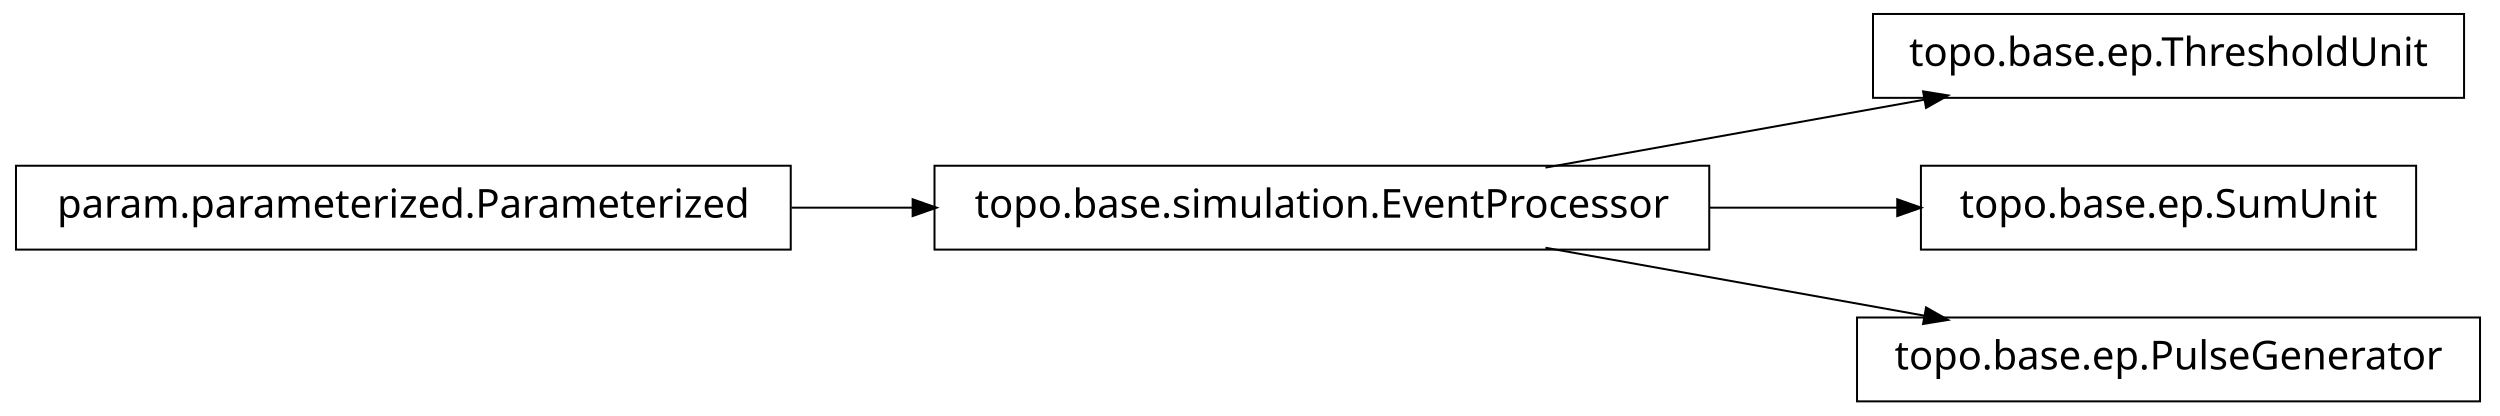
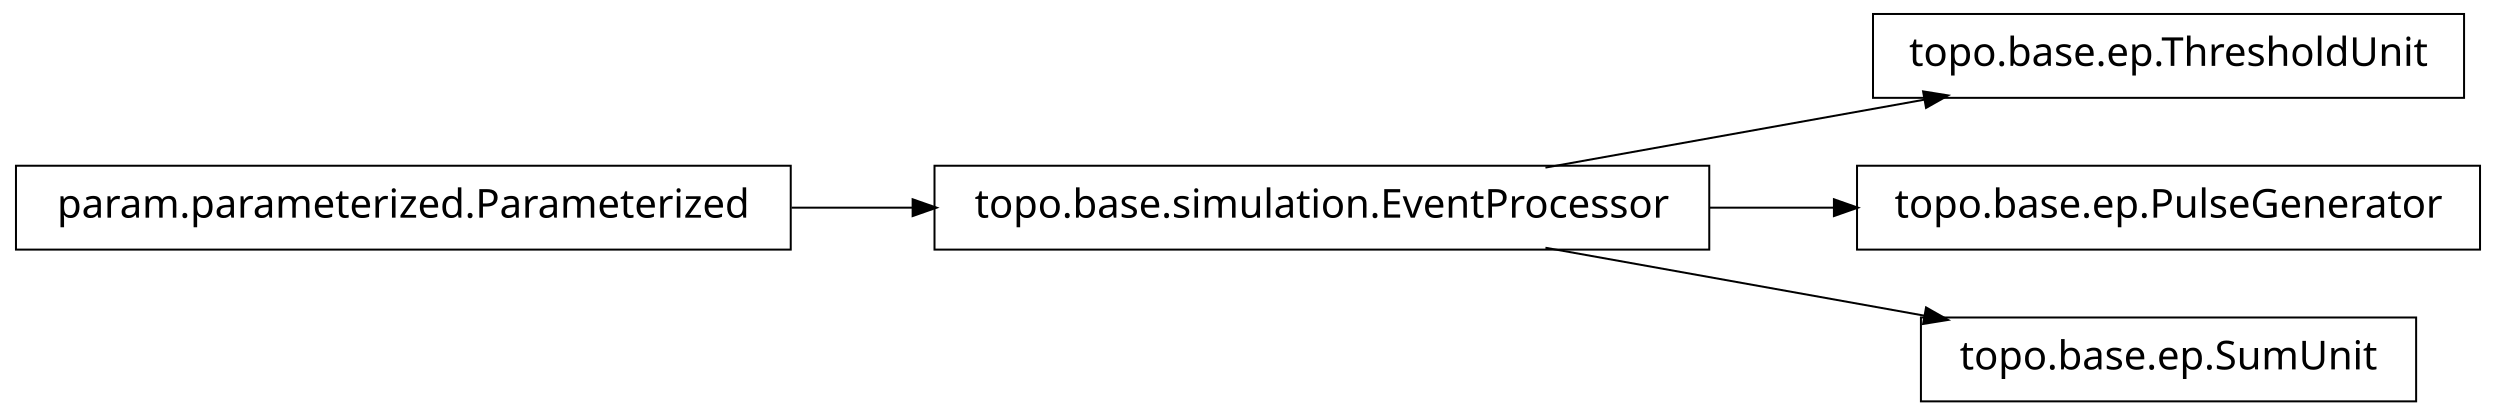
<svg xmlns="http://www.w3.org/2000/svg" width="626pt" height="104pt" viewBox="0.00 0.00 626.00 104.00">
  <g id="graph1" class="graph" transform="scale(1 1) rotate(0) translate(4 100)">
    <polygon fill="white" stroke="white" points="-4,5 -4,-100 623,-100 623,5 -4,5" />
    <g id="node1" class="node">
      <polygon fill="none" stroke="black" stroke-width="0.5" points="613,-96.5 465,-96.5 465,-75.5 613,-75.5 613,-96.5" />
      <text text-anchor="middle" x="539" y="-83.5" font-family="Vera" font-size="10.00">topo.base.ep.ThresholdUnit</text>
    </g>
    <g id="node2" class="node">
      <polygon fill="none" stroke="black" stroke-width="0.5" points="424,-58.5 230,-58.5 230,-37.5 424,-37.5 424,-58.5" />
      <text text-anchor="middle" x="327" y="-45.5" font-family="Vera" font-size="10.00">topo.base.simulation.EventProcessor</text>
    </g>
    <g id="edge2" class="edge">
      <path fill="none" stroke="black" stroke-width="0.5" d="M382.978,-58.034C412.201,-63.272 448.006,-69.69 477.942,-75.056" />
      <polygon fill="black" stroke="black" points="477.846,-76.816 483.076,-75.976 478.464,-73.371 477.846,-76.816" />
    </g>
    <g id="node6" class="node">
-       <polygon fill="none" stroke="black" stroke-width="0.5" points="601,-58.5 477,-58.5 477,-37.5 601,-37.5 601,-58.5" />
-       <text text-anchor="middle" x="539" y="-45.5" font-family="Vera" font-size="10.00">topo.base.ep.SumUnit</text>
+       <polygon fill="none" stroke="black" stroke-width="0.5" points="617,-58.5 461,-58.5 461,-37.5 617,-37.5 617,-58.5" />
+       <text text-anchor="middle" x="539" y="-45.5" font-family="Vera" font-size="10.00">topo.base.ep.PulseGenerator</text>
    </g>
    <g id="edge6" class="edge">
-       <path fill="none" stroke="black" stroke-width="0.5" d="M424.004,-48C439.97,-48 456.211,-48 471.263,-48" />
-       <polygon fill="black" stroke="black" points="471.32,-49.75 476.32,-48 471.32,-46.25 471.32,-49.75" />
+       <path fill="none" stroke="black" stroke-width="0.5" d="M424.004,-48C434.498,-48 445.11,-48 455.426,-48" />
+       <polygon fill="black" stroke="black" points="455.464,-49.75 460.464,-48 455.464,-46.25 455.464,-49.75" />
    </g>
    <g id="node8" class="node">
-       <polygon fill="none" stroke="black" stroke-width="0.5" points="617,-20.5 461,-20.5 461,0.5 617,0.5 617,-20.5" />
-       <text text-anchor="middle" x="539" y="-7.5" font-family="Vera" font-size="10.00">topo.base.ep.PulseGenerator</text>
+       <polygon fill="none" stroke="black" stroke-width="0.5" points="601,-20.5 477,-20.5 477,0.5 601,0.5 601,-20.5" />
+       <text text-anchor="middle" x="539" y="-7.5" font-family="Vera" font-size="10.00">topo.base.ep.SumUnit</text>
    </g>
    <g id="edge8" class="edge">
      <path fill="none" stroke="black" stroke-width="0.5" d="M382.978,-37.966C412.201,-32.728 448.006,-26.31 477.942,-20.944" />
      <polygon fill="black" stroke="black" points="478.464,-22.629 483.076,-20.024 477.846,-19.184 478.464,-22.629" />
    </g>
    <g id="node4" class="node">
      <polygon fill="none" stroke="black" stroke-width="0.5" points="194,-58.5 5.68434e-14,-58.5 0,-37.5 194,-37.5 194,-58.5" />
      <text text-anchor="middle" x="97" y="-45.5" font-family="Vera" font-size="10.00">param.parameterized.Parameterized</text>
    </g>
    <g id="edge4" class="edge">
      <path fill="none" stroke="black" stroke-width="0.5" d="M194.207,-48C204.23,-48 214.438,-48 224.515,-48" />
      <polygon fill="black" stroke="black" points="224.772,-49.75 229.772,-48 224.772,-46.25 224.772,-49.75" />
    </g>
  </g>
</svg>
